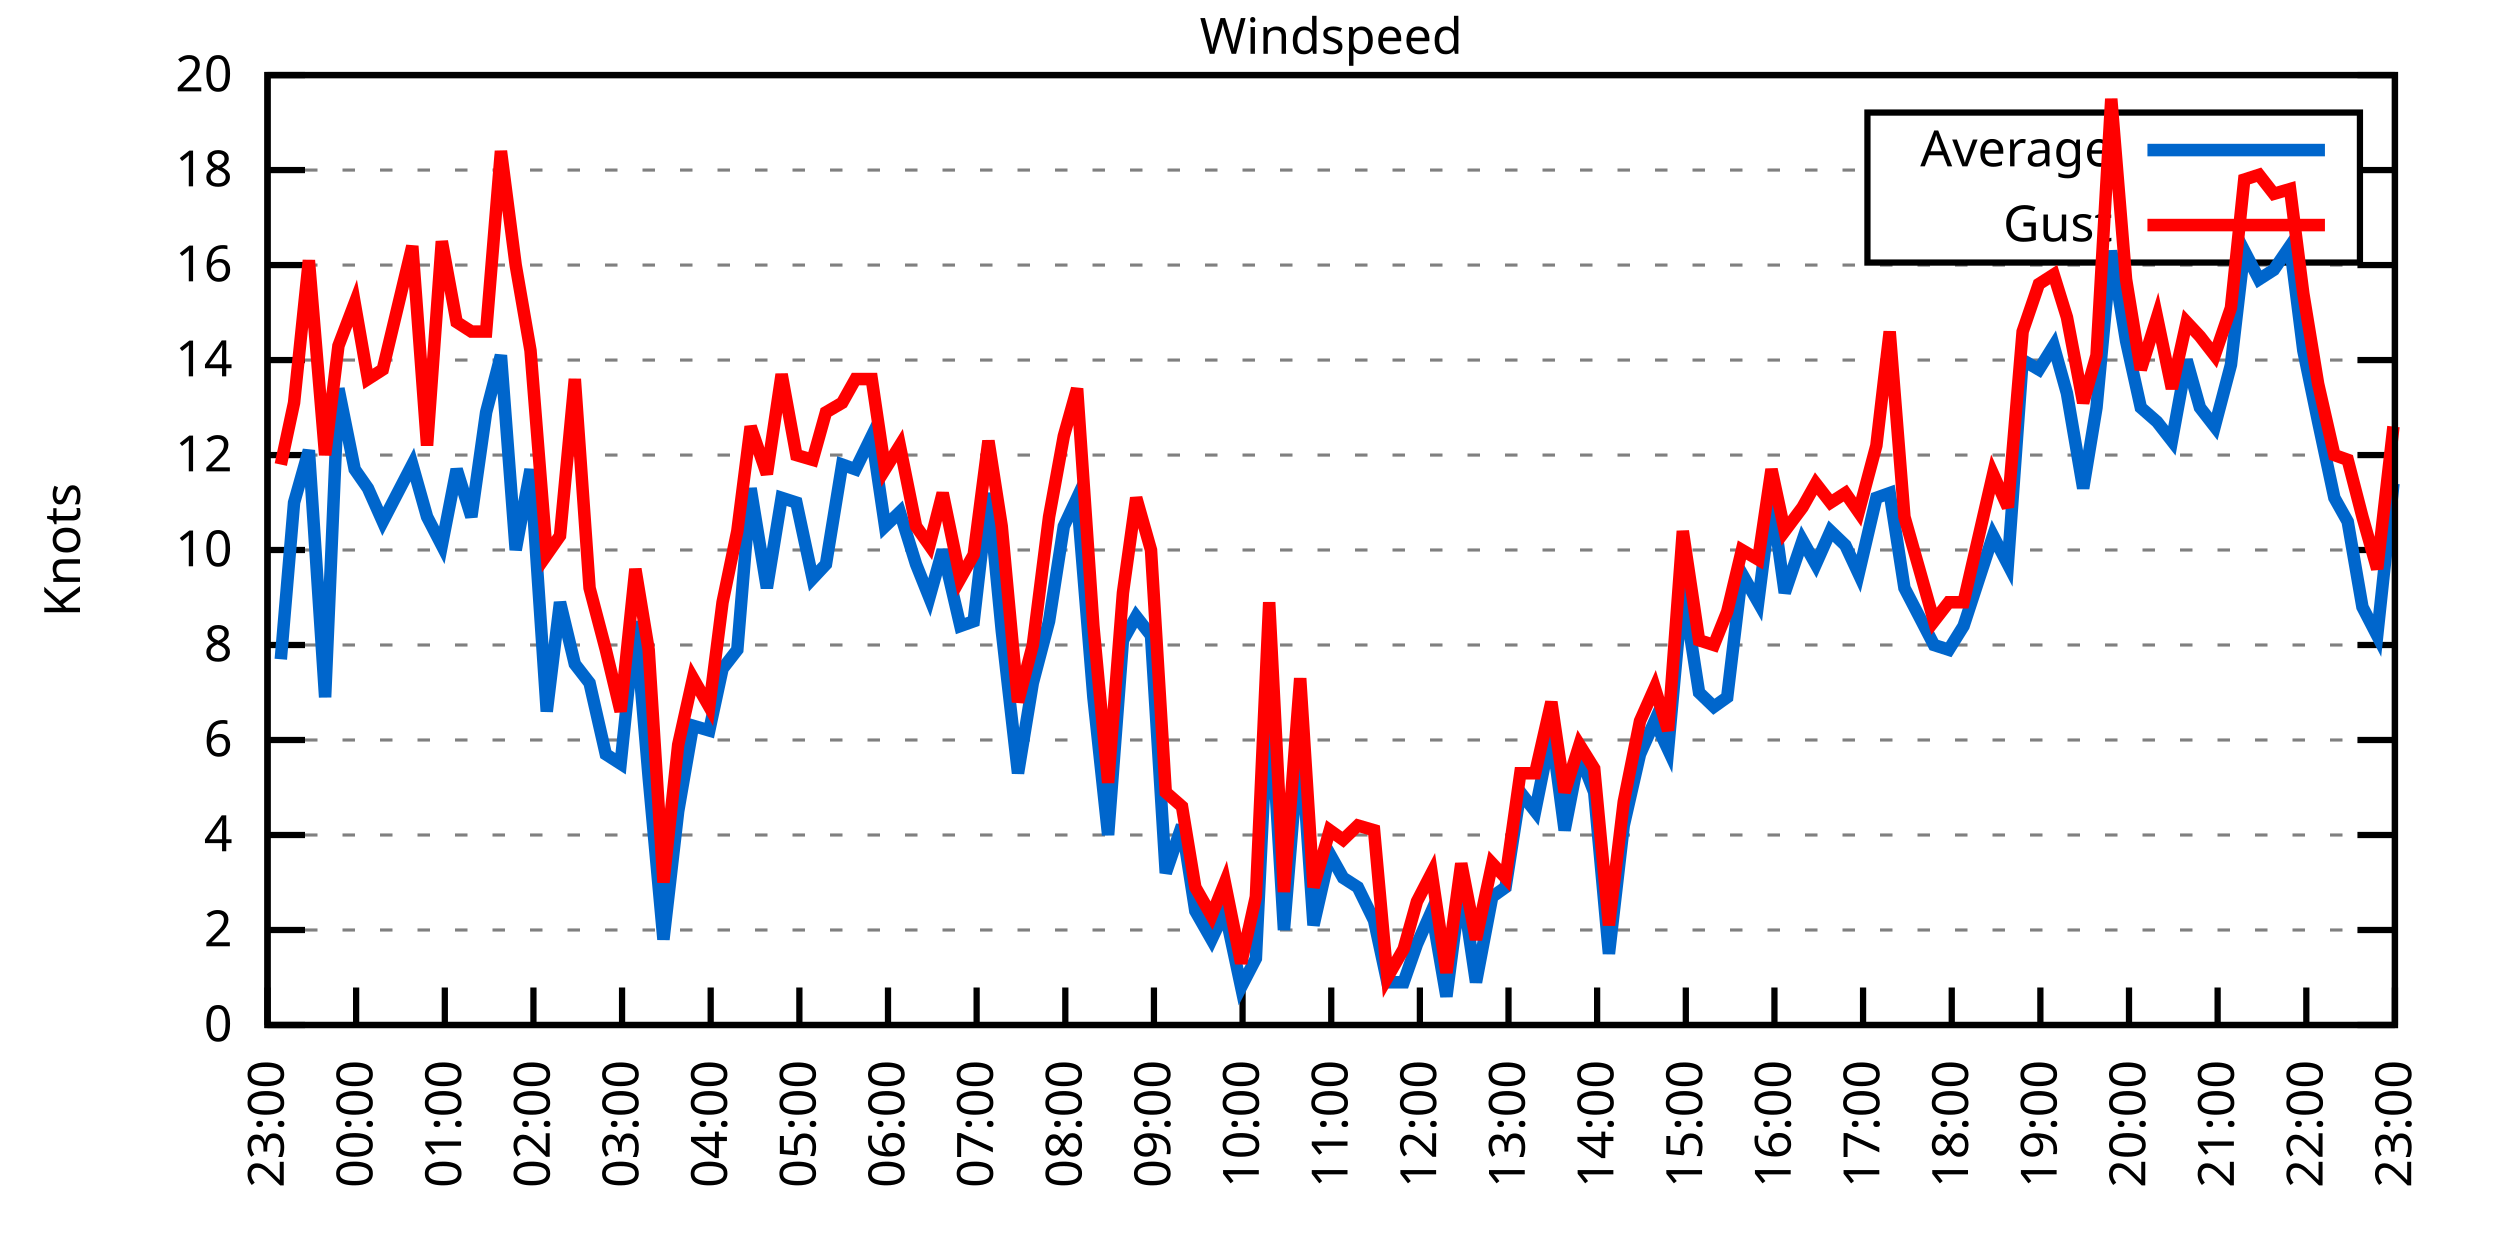
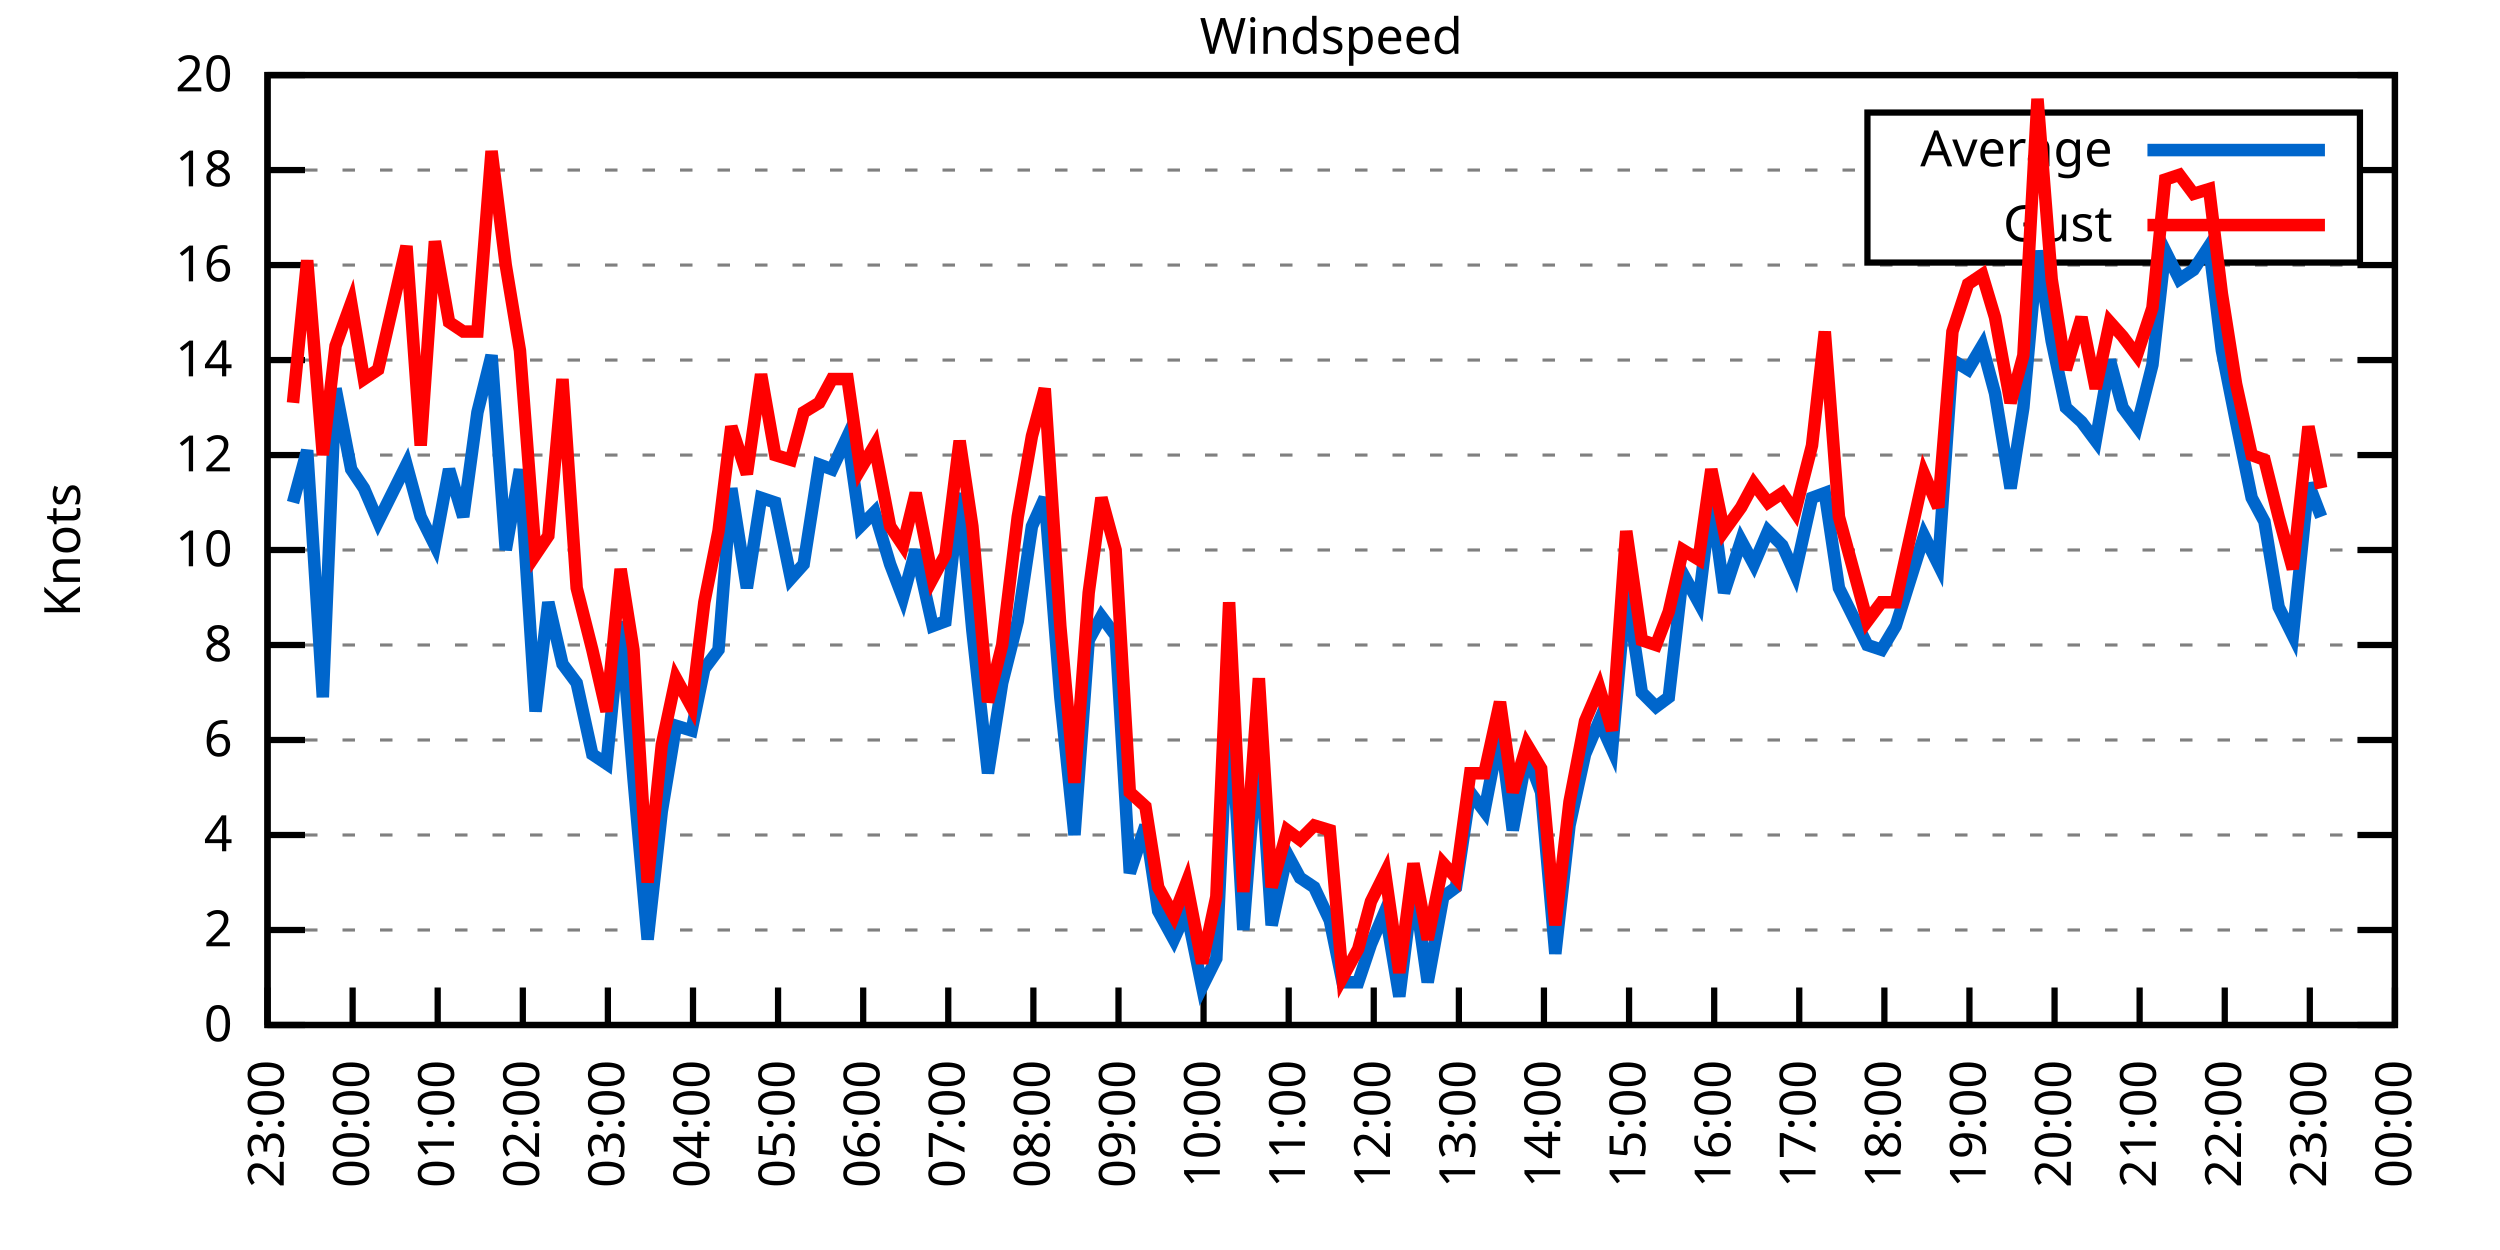
<svg xmlns="http://www.w3.org/2000/svg" xmlns:xlink="http://www.w3.org/1999/xlink" width="400" height="200" viewBox="0 0 400 200">
  <g id="gnuplot_canvas">
    <rect x="0" y="0" width="400" height="200" fill="none" />
    <defs>
      <circle id="gpDot" r="0.5" stroke-width="0.5" stroke="currentColor" />
      <path id="gpPt0" stroke-width="0.333" stroke="currentColor" d="M-1,0 h2 M0,-1 v2" />
      <path id="gpPt1" stroke-width="0.333" stroke="currentColor" d="M-1,-1 L1,1 M1,-1 L-1,1" />
      <path id="gpPt2" stroke-width="0.333" stroke="currentColor" d="M-1,0 L1,0 M0,-1 L0,1 M-1,-1 L1,1 M-1,1 L1,-1" />
      <rect id="gpPt3" stroke-width="0.333" stroke="currentColor" x="-1" y="-1" width="2" height="2" />
      <rect id="gpPt4" stroke-width="0.333" stroke="currentColor" fill="currentColor" x="-1" y="-1" width="2" height="2" />
      <circle id="gpPt5" stroke-width="0.333" stroke="currentColor" cx="0" cy="0" r="1" />
      <use xlink:href="#gpPt5" id="gpPt6" fill="currentColor" stroke="none" />
      <path id="gpPt7" stroke-width="0.333" stroke="currentColor" d="M0,-1.33 L-1.33,0.67 L1.33,0.67 z" />
      <use xlink:href="#gpPt7" id="gpPt8" fill="currentColor" stroke="none" />
      <use xlink:href="#gpPt7" id="gpPt9" stroke="currentColor" transform="rotate(180)" />
      <use xlink:href="#gpPt9" id="gpPt10" fill="currentColor" stroke="none" />
      <use xlink:href="#gpPt3" id="gpPt11" stroke="currentColor" transform="rotate(45)" />
      <use xlink:href="#gpPt11" id="gpPt12" fill="currentColor" stroke="none" />
      <path id="gpPt13" stroke-width="0.333" stroke="currentColor" d="M0,1.330 L1.265,0.411 L0.782,-1.067 L-0.782,-1.076 L-1.265,0.411 z" />
      <use xlink:href="#gpPt13" id="gpPt14" fill="currentColor" stroke="none" />
      <filter id="textbox" filterUnits="objectBoundingBox" x="0" y="0" height="1" width="1">
        <feFlood flood-color="white" flood-opacity="1" result="bgnd" />
        <feComposite in="SourceGraphic" in2="bgnd" operator="atop" />
      </filter>
      <filter id="greybox" filterUnits="objectBoundingBox" x="0" y="0" height="1" width="1">
        <feFlood flood-color="lightgrey" flood-opacity="1" result="grey" />
        <feComposite in="SourceGraphic" in2="grey" operator="atop" />
      </filter>
    </defs>
    <g fill="none" color="white" stroke="currentColor" stroke-width="1.00" stroke-linecap="butt" stroke-linejoin="miter">
</g>
    <g fill="none" color="black" stroke="currentColor" stroke-width="1.00" stroke-linecap="butt" stroke-linejoin="miter">
      <g stroke="none" shape-rendering="crispEdges">
        <polygon fill="rgb(255, 255, 255)" points="42.80,164.00 383.18,164.00 383.18,12.02 42.80,12.02 " />
      </g>
    </g>
    <g fill="none" color="black" stroke="currentColor" stroke-width="1.00" stroke-linecap="butt" stroke-linejoin="miter">
</g>
    <g fill="none" color="black" stroke="black" stroke-width="0.50" stroke-linecap="butt" stroke-linejoin="miter">
</g>
    <g fill="none" color="gray" stroke="currentColor" stroke-width="0.50" stroke-linecap="butt" stroke-linejoin="miter">
      <path stroke="gray" stroke-dasharray="2,4" class="gridline" d="M42.80,164.00 L383.19,164.00  " />
    </g>
    <g fill="none" color="gray" stroke="gray" stroke-width="1.00" stroke-linecap="butt" stroke-linejoin="miter">
</g>
    <g fill="none" color="black" stroke="currentColor" stroke-width="1.00" stroke-linecap="butt" stroke-linejoin="miter">
      <path stroke="black" d="M42.80,164.00 L48.80,164.00 M383.19,164.00 L377.19,164.00  " />
      <g transform="translate(37.20,166.60)" stroke="none" fill="black" font-family="Sans" font-size="8.00" text-anchor="end">
        <text>
          <tspan font-family="Sans"> 0</tspan>
        </text>
      </g>
    </g>
    <g fill="none" color="black" stroke="currentColor" stroke-width="1.00" stroke-linecap="butt" stroke-linejoin="miter">
</g>
    <g fill="none" color="black" stroke="black" stroke-width="0.50" stroke-linecap="butt" stroke-linejoin="miter">
</g>
    <g fill="none" color="gray" stroke="currentColor" stroke-width="0.50" stroke-linecap="butt" stroke-linejoin="miter">
      <path stroke="gray" stroke-dasharray="2,4" class="gridline" d="M42.80,148.80 L383.19,148.80  " />
    </g>
    <g fill="none" color="gray" stroke="gray" stroke-width="1.00" stroke-linecap="butt" stroke-linejoin="miter">
</g>
    <g fill="none" color="black" stroke="currentColor" stroke-width="1.00" stroke-linecap="butt" stroke-linejoin="miter">
      <path stroke="black" d="M42.80,148.80 L48.80,148.80 M383.19,148.80 L377.19,148.80  " />
      <g transform="translate(37.20,151.40)" stroke="none" fill="black" font-family="Sans" font-size="8.00" text-anchor="end">
        <text>
          <tspan font-family="Sans"> 2</tspan>
        </text>
      </g>
    </g>
    <g fill="none" color="black" stroke="currentColor" stroke-width="1.00" stroke-linecap="butt" stroke-linejoin="miter">
</g>
    <g fill="none" color="black" stroke="black" stroke-width="0.50" stroke-linecap="butt" stroke-linejoin="miter">
</g>
    <g fill="none" color="gray" stroke="currentColor" stroke-width="0.50" stroke-linecap="butt" stroke-linejoin="miter">
      <path stroke="gray" stroke-dasharray="2,4" class="gridline" d="M42.80,133.60 L383.19,133.60  " />
    </g>
    <g fill="none" color="gray" stroke="gray" stroke-width="1.00" stroke-linecap="butt" stroke-linejoin="miter">
</g>
    <g fill="none" color="black" stroke="currentColor" stroke-width="1.00" stroke-linecap="butt" stroke-linejoin="miter">
      <path stroke="black" d="M42.80,133.60 L48.80,133.60 M383.19,133.60 L377.19,133.60  " />
      <g transform="translate(37.20,136.20)" stroke="none" fill="black" font-family="Sans" font-size="8.00" text-anchor="end">
        <text>
          <tspan font-family="Sans"> 4</tspan>
        </text>
      </g>
    </g>
    <g fill="none" color="black" stroke="currentColor" stroke-width="1.00" stroke-linecap="butt" stroke-linejoin="miter">
</g>
    <g fill="none" color="black" stroke="black" stroke-width="0.50" stroke-linecap="butt" stroke-linejoin="miter">
</g>
    <g fill="none" color="gray" stroke="currentColor" stroke-width="0.50" stroke-linecap="butt" stroke-linejoin="miter">
      <path stroke="gray" stroke-dasharray="2,4" class="gridline" d="M42.80,118.40 L383.19,118.40  " />
    </g>
    <g fill="none" color="gray" stroke="gray" stroke-width="1.00" stroke-linecap="butt" stroke-linejoin="miter">
</g>
    <g fill="none" color="black" stroke="currentColor" stroke-width="1.00" stroke-linecap="butt" stroke-linejoin="miter">
      <path stroke="black" d="M42.80,118.40 L48.80,118.40 M383.19,118.40 L377.19,118.40  " />
      <g transform="translate(37.20,121.00)" stroke="none" fill="black" font-family="Sans" font-size="8.00" text-anchor="end">
        <text>
          <tspan font-family="Sans"> 6</tspan>
        </text>
      </g>
    </g>
    <g fill="none" color="black" stroke="currentColor" stroke-width="1.00" stroke-linecap="butt" stroke-linejoin="miter">
</g>
    <g fill="none" color="black" stroke="black" stroke-width="0.50" stroke-linecap="butt" stroke-linejoin="miter">
</g>
    <g fill="none" color="gray" stroke="currentColor" stroke-width="0.50" stroke-linecap="butt" stroke-linejoin="miter">
      <path stroke="gray" stroke-dasharray="2,4" class="gridline" d="M42.80,103.20 L383.19,103.20  " />
    </g>
    <g fill="none" color="gray" stroke="gray" stroke-width="1.00" stroke-linecap="butt" stroke-linejoin="miter">
</g>
    <g fill="none" color="black" stroke="currentColor" stroke-width="1.00" stroke-linecap="butt" stroke-linejoin="miter">
      <path stroke="black" d="M42.80,103.20 L48.80,103.20 M383.19,103.20 L377.19,103.20  " />
      <g transform="translate(37.20,105.80)" stroke="none" fill="black" font-family="Sans" font-size="8.00" text-anchor="end">
        <text>
          <tspan font-family="Sans"> 8</tspan>
        </text>
      </g>
    </g>
    <g fill="none" color="black" stroke="currentColor" stroke-width="1.00" stroke-linecap="butt" stroke-linejoin="miter">
</g>
    <g fill="none" color="black" stroke="black" stroke-width="0.50" stroke-linecap="butt" stroke-linejoin="miter">
</g>
    <g fill="none" color="gray" stroke="currentColor" stroke-width="0.50" stroke-linecap="butt" stroke-linejoin="miter">
      <path stroke="gray" stroke-dasharray="2,4" class="gridline" d="M42.80,88.00 L383.19,88.00  " />
    </g>
    <g fill="none" color="gray" stroke="gray" stroke-width="1.00" stroke-linecap="butt" stroke-linejoin="miter">
</g>
    <g fill="none" color="black" stroke="currentColor" stroke-width="1.00" stroke-linecap="butt" stroke-linejoin="miter">
      <path stroke="black" d="M42.80,88.00 L48.80,88.00 M383.19,88.00 L377.19,88.00  " />
      <g transform="translate(37.20,90.60)" stroke="none" fill="black" font-family="Sans" font-size="8.00" text-anchor="end">
        <text>
          <tspan font-family="Sans"> 10</tspan>
        </text>
      </g>
    </g>
    <g fill="none" color="black" stroke="currentColor" stroke-width="1.00" stroke-linecap="butt" stroke-linejoin="miter">
</g>
    <g fill="none" color="black" stroke="black" stroke-width="0.50" stroke-linecap="butt" stroke-linejoin="miter">
</g>
    <g fill="none" color="gray" stroke="currentColor" stroke-width="0.50" stroke-linecap="butt" stroke-linejoin="miter">
      <path stroke="gray" stroke-dasharray="2,4" class="gridline" d="M42.80,72.81 L383.19,72.81  " />
    </g>
    <g fill="none" color="gray" stroke="gray" stroke-width="1.00" stroke-linecap="butt" stroke-linejoin="miter">
</g>
    <g fill="none" color="black" stroke="currentColor" stroke-width="1.00" stroke-linecap="butt" stroke-linejoin="miter">
      <path stroke="black" d="M42.80,72.81 L48.80,72.81 M383.19,72.81 L377.19,72.81  " />
      <g transform="translate(37.20,75.41)" stroke="none" fill="black" font-family="Sans" font-size="8.00" text-anchor="end">
        <text>
          <tspan font-family="Sans"> 12</tspan>
        </text>
      </g>
    </g>
    <g fill="none" color="black" stroke="currentColor" stroke-width="1.00" stroke-linecap="butt" stroke-linejoin="miter">
</g>
    <g fill="none" color="black" stroke="black" stroke-width="0.50" stroke-linecap="butt" stroke-linejoin="miter">
</g>
    <g fill="none" color="gray" stroke="currentColor" stroke-width="0.50" stroke-linecap="butt" stroke-linejoin="miter">
      <path stroke="gray" stroke-dasharray="2,4" class="gridline" d="M42.80,57.61 L383.19,57.61  " />
    </g>
    <g fill="none" color="gray" stroke="gray" stroke-width="1.00" stroke-linecap="butt" stroke-linejoin="miter">
</g>
    <g fill="none" color="black" stroke="currentColor" stroke-width="1.00" stroke-linecap="butt" stroke-linejoin="miter">
      <path stroke="black" d="M42.80,57.61 L48.80,57.61 M383.19,57.61 L377.19,57.61  " />
      <g transform="translate(37.20,60.21)" stroke="none" fill="black" font-family="Sans" font-size="8.00" text-anchor="end">
        <text>
          <tspan font-family="Sans"> 14</tspan>
        </text>
      </g>
    </g>
    <g fill="none" color="black" stroke="currentColor" stroke-width="1.00" stroke-linecap="butt" stroke-linejoin="miter">
</g>
    <g fill="none" color="black" stroke="black" stroke-width="0.50" stroke-linecap="butt" stroke-linejoin="miter">
</g>
    <g fill="none" color="gray" stroke="currentColor" stroke-width="0.50" stroke-linecap="butt" stroke-linejoin="miter">
      <path stroke="gray" stroke-dasharray="2,4" class="gridline" d="M42.80,42.41 L383.19,42.41  " />
    </g>
    <g fill="none" color="gray" stroke="gray" stroke-width="1.00" stroke-linecap="butt" stroke-linejoin="miter">
</g>
    <g fill="none" color="black" stroke="currentColor" stroke-width="1.00" stroke-linecap="butt" stroke-linejoin="miter">
      <path stroke="black" d="M42.80,42.41 L48.80,42.41 M383.19,42.41 L377.19,42.41  " />
      <g transform="translate(37.20,45.01)" stroke="none" fill="black" font-family="Sans" font-size="8.00" text-anchor="end">
        <text>
          <tspan font-family="Sans"> 16</tspan>
        </text>
      </g>
    </g>
    <g fill="none" color="black" stroke="currentColor" stroke-width="1.00" stroke-linecap="butt" stroke-linejoin="miter">
</g>
    <g fill="none" color="black" stroke="black" stroke-width="0.50" stroke-linecap="butt" stroke-linejoin="miter">
</g>
    <g fill="none" color="gray" stroke="currentColor" stroke-width="0.50" stroke-linecap="butt" stroke-linejoin="miter">
      <path stroke="gray" stroke-dasharray="2,4" class="gridline" d="M42.80,27.21 L298.79,27.21 M377.59,27.21 L383.19,27.21  " />
    </g>
    <g fill="none" color="gray" stroke="gray" stroke-width="1.00" stroke-linecap="butt" stroke-linejoin="miter">
</g>
    <g fill="none" color="black" stroke="currentColor" stroke-width="1.00" stroke-linecap="butt" stroke-linejoin="miter">
      <path stroke="black" d="M42.80,27.21 L48.80,27.21 M383.19,27.21 L377.19,27.21  " />
      <g transform="translate(37.20,29.81)" stroke="none" fill="black" font-family="Sans" font-size="8.00" text-anchor="end">
        <text>
          <tspan font-family="Sans"> 18</tspan>
        </text>
      </g>
    </g>
    <g fill="none" color="black" stroke="currentColor" stroke-width="1.00" stroke-linecap="butt" stroke-linejoin="miter">
</g>
    <g fill="none" color="black" stroke="black" stroke-width="0.50" stroke-linecap="butt" stroke-linejoin="miter">
</g>
    <g fill="none" color="gray" stroke="currentColor" stroke-width="0.50" stroke-linecap="butt" stroke-linejoin="miter">
      <path stroke="gray" stroke-dasharray="2,4" class="gridline" d="M42.80,12.01 L383.19,12.01  " />
    </g>
    <g fill="none" color="gray" stroke="gray" stroke-width="1.00" stroke-linecap="butt" stroke-linejoin="miter">
</g>
    <g fill="none" color="black" stroke="currentColor" stroke-width="1.00" stroke-linecap="butt" stroke-linejoin="miter">
      <path stroke="black" d="M42.80,12.01 L48.80,12.01 M383.19,12.01 L377.19,12.01  " />
      <g transform="translate(37.20,14.61)" stroke="none" fill="black" font-family="Sans" font-size="8.00" text-anchor="end">
        <text>
          <tspan font-family="Sans"> 20</tspan>
        </text>
      </g>
    </g>
    <g fill="none" color="black" stroke="currentColor" stroke-width="1.00" stroke-linecap="butt" stroke-linejoin="miter">
      <path stroke="black" d="M42.80,164.00 L42.80,158.00  " />
      <g transform="translate(45.40,169.60) rotate(270.00)" stroke="none" fill="black" font-family="Sans" font-size="8.00" text-anchor="end">
        <text>
          <tspan font-family="Sans">23:00</tspan>
        </text>
      </g>
    </g>
    <g fill="none" color="black" stroke="currentColor" stroke-width="1.00" stroke-linecap="butt" stroke-linejoin="miter">
-       <path stroke="black" d="M56.98,164.00 L56.98,158.00  " />
-       <g transform="translate(59.58,169.60) rotate(270.00)" stroke="none" fill="black" font-family="Sans" font-size="8.00" text-anchor="end">
+       <path stroke="black" d="M56.42,164.00 L56.42,158.00  " />
+       <g transform="translate(59.02,169.60) rotate(270.00)" stroke="none" fill="black" font-family="Sans" font-size="8.00" text-anchor="end">
        <text>
          <tspan font-family="Sans">00:00</tspan>
        </text>
      </g>
    </g>
    <g fill="none" color="black" stroke="currentColor" stroke-width="1.00" stroke-linecap="butt" stroke-linejoin="miter">
-       <path stroke="black" d="M71.17,164.00 L71.17,158.00  " />
-       <g transform="translate(73.77,169.60) rotate(270.00)" stroke="none" fill="black" font-family="Sans" font-size="8.00" text-anchor="end">
+       <path stroke="black" d="M70.03,164.00 L70.03,158.00  " />
+       <g transform="translate(72.63,169.60) rotate(270.00)" stroke="none" fill="black" font-family="Sans" font-size="8.00" text-anchor="end">
        <text>
          <tspan font-family="Sans">01:00</tspan>
        </text>
      </g>
    </g>
    <g fill="none" color="black" stroke="currentColor" stroke-width="1.00" stroke-linecap="butt" stroke-linejoin="miter">
-       <path stroke="black" d="M85.35,164.00 L85.35,158.00  " />
-       <g transform="translate(87.95,169.60) rotate(270.00)" stroke="none" fill="black" font-family="Sans" font-size="8.00" text-anchor="end">
+       <path stroke="black" d="M83.65,164.00 L83.65,158.00  " />
+       <g transform="translate(86.25,169.60) rotate(270.00)" stroke="none" fill="black" font-family="Sans" font-size="8.00" text-anchor="end">
        <text>
          <tspan font-family="Sans">02:00</tspan>
        </text>
      </g>
    </g>
    <g fill="none" color="black" stroke="currentColor" stroke-width="1.00" stroke-linecap="butt" stroke-linejoin="miter">
-       <path stroke="black" d="M99.53,164.00 L99.53,158.00  " />
-       <g transform="translate(102.13,169.60) rotate(270.00)" stroke="none" fill="black" font-family="Sans" font-size="8.00" text-anchor="end">
+       <path stroke="black" d="M97.26,164.00 L97.26,158.00  " />
+       <g transform="translate(99.86,169.60) rotate(270.00)" stroke="none" fill="black" font-family="Sans" font-size="8.00" text-anchor="end">
        <text>
          <tspan font-family="Sans">03:00</tspan>
        </text>
      </g>
    </g>
    <g fill="none" color="black" stroke="currentColor" stroke-width="1.00" stroke-linecap="butt" stroke-linejoin="miter">
-       <path stroke="black" d="M113.71,164.00 L113.71,158.00  " />
-       <g transform="translate(116.31,169.60) rotate(270.00)" stroke="none" fill="black" font-family="Sans" font-size="8.00" text-anchor="end">
+       <path stroke="black" d="M110.88,164.00 L110.88,158.00  " />
+       <g transform="translate(113.48,169.60) rotate(270.00)" stroke="none" fill="black" font-family="Sans" font-size="8.00" text-anchor="end">
        <text>
          <tspan font-family="Sans">04:00</tspan>
        </text>
      </g>
    </g>
    <g fill="none" color="black" stroke="currentColor" stroke-width="1.00" stroke-linecap="butt" stroke-linejoin="miter">
-       <path stroke="black" d="M127.90,164.00 L127.90,158.00  " />
-       <g transform="translate(130.50,169.60) rotate(270.00)" stroke="none" fill="black" font-family="Sans" font-size="8.00" text-anchor="end">
+       <path stroke="black" d="M124.49,164.00 L124.49,158.00  " />
+       <g transform="translate(127.09,169.60) rotate(270.00)" stroke="none" fill="black" font-family="Sans" font-size="8.00" text-anchor="end">
        <text>
          <tspan font-family="Sans">05:00</tspan>
        </text>
      </g>
    </g>
    <g fill="none" color="black" stroke="currentColor" stroke-width="1.00" stroke-linecap="butt" stroke-linejoin="miter">
-       <path stroke="black" d="M142.08,164.00 L142.08,158.00  " />
-       <g transform="translate(144.68,169.60) rotate(270.00)" stroke="none" fill="black" font-family="Sans" font-size="8.00" text-anchor="end">
+       <path stroke="black" d="M138.11,164.00 L138.11,158.00  " />
+       <g transform="translate(140.71,169.60) rotate(270.00)" stroke="none" fill="black" font-family="Sans" font-size="8.00" text-anchor="end">
        <text>
          <tspan font-family="Sans">06:00</tspan>
        </text>
      </g>
    </g>
    <g fill="none" color="black" stroke="currentColor" stroke-width="1.00" stroke-linecap="butt" stroke-linejoin="miter">
-       <path stroke="black" d="M156.26,164.00 L156.26,158.00  " />
-       <g transform="translate(158.86,169.60) rotate(270.00)" stroke="none" fill="black" font-family="Sans" font-size="8.00" text-anchor="end">
+       <path stroke="black" d="M151.72,164.00 L151.72,158.00  " />
+       <g transform="translate(154.32,169.60) rotate(270.00)" stroke="none" fill="black" font-family="Sans" font-size="8.00" text-anchor="end">
        <text>
          <tspan font-family="Sans">07:00</tspan>
        </text>
      </g>
    </g>
    <g fill="none" color="black" stroke="currentColor" stroke-width="1.00" stroke-linecap="butt" stroke-linejoin="miter">
-       <path stroke="black" d="M170.45,164.00 L170.45,158.00  " />
-       <g transform="translate(173.05,169.60) rotate(270.00)" stroke="none" fill="black" font-family="Sans" font-size="8.00" text-anchor="end">
+       <path stroke="black" d="M165.34,164.00 L165.34,158.00  " />
+       <g transform="translate(167.94,169.60) rotate(270.00)" stroke="none" fill="black" font-family="Sans" font-size="8.00" text-anchor="end">
        <text>
          <tspan font-family="Sans">08:00</tspan>
        </text>
      </g>
    </g>
    <g fill="none" color="black" stroke="currentColor" stroke-width="1.00" stroke-linecap="butt" stroke-linejoin="miter">
-       <path stroke="black" d="M184.63,164.00 L184.63,158.00  " />
-       <g transform="translate(187.23,169.60) rotate(270.00)" stroke="none" fill="black" font-family="Sans" font-size="8.00" text-anchor="end">
+       <path stroke="black" d="M178.96,164.00 L178.96,158.00  " />
+       <g transform="translate(181.56,169.60) rotate(270.00)" stroke="none" fill="black" font-family="Sans" font-size="8.00" text-anchor="end">
        <text>
          <tspan font-family="Sans">09:00</tspan>
        </text>
      </g>
    </g>
    <g fill="none" color="black" stroke="currentColor" stroke-width="1.00" stroke-linecap="butt" stroke-linejoin="miter">
-       <path stroke="black" d="M198.81,164.00 L198.81,158.00  " />
-       <g transform="translate(201.41,169.60) rotate(270.00)" stroke="none" fill="black" font-family="Sans" font-size="8.00" text-anchor="end">
+       <path stroke="black" d="M192.57,164.00 L192.57,158.00  " />
+       <g transform="translate(195.17,169.60) rotate(270.00)" stroke="none" fill="black" font-family="Sans" font-size="8.00" text-anchor="end">
        <text>
          <tspan font-family="Sans">10:00</tspan>
        </text>
      </g>
    </g>
    <g fill="none" color="black" stroke="currentColor" stroke-width="1.00" stroke-linecap="butt" stroke-linejoin="miter">
-       <path stroke="black" d="M213.00,164.00 L213.00,158.00  " />
-       <g transform="translate(215.60,169.60) rotate(270.00)" stroke="none" fill="black" font-family="Sans" font-size="8.00" text-anchor="end">
+       <path stroke="black" d="M206.19,164.00 L206.19,158.00  " />
+       <g transform="translate(208.79,169.60) rotate(270.00)" stroke="none" fill="black" font-family="Sans" font-size="8.00" text-anchor="end">
        <text>
          <tspan font-family="Sans">11:00</tspan>
        </text>
      </g>
    </g>
    <g fill="none" color="black" stroke="currentColor" stroke-width="1.00" stroke-linecap="butt" stroke-linejoin="miter">
-       <path stroke="black" d="M227.18,164.00 L227.18,158.00  " />
-       <g transform="translate(229.78,169.60) rotate(270.00)" stroke="none" fill="black" font-family="Sans" font-size="8.00" text-anchor="end">
+       <path stroke="black" d="M219.80,164.00 L219.80,158.00  " />
+       <g transform="translate(222.40,169.60) rotate(270.00)" stroke="none" fill="black" font-family="Sans" font-size="8.00" text-anchor="end">
        <text>
          <tspan font-family="Sans">12:00</tspan>
        </text>
      </g>
    </g>
    <g fill="none" color="black" stroke="currentColor" stroke-width="1.00" stroke-linecap="butt" stroke-linejoin="miter">
-       <path stroke="black" d="M241.36,164.00 L241.36,158.00  " />
-       <g transform="translate(243.96,169.60) rotate(270.00)" stroke="none" fill="black" font-family="Sans" font-size="8.00" text-anchor="end">
+       <path stroke="black" d="M233.42,164.00 L233.42,158.00  " />
+       <g transform="translate(236.02,169.60) rotate(270.00)" stroke="none" fill="black" font-family="Sans" font-size="8.00" text-anchor="end">
        <text>
          <tspan font-family="Sans">13:00</tspan>
        </text>
      </g>
    </g>
    <g fill="none" color="black" stroke="currentColor" stroke-width="1.00" stroke-linecap="butt" stroke-linejoin="miter">
-       <path stroke="black" d="M255.54,164.00 L255.54,158.00  " />
-       <g transform="translate(258.14,169.60) rotate(270.00)" stroke="none" fill="black" font-family="Sans" font-size="8.00" text-anchor="end">
+       <path stroke="black" d="M247.03,164.00 L247.03,158.00  " />
+       <g transform="translate(249.63,169.60) rotate(270.00)" stroke="none" fill="black" font-family="Sans" font-size="8.00" text-anchor="end">
        <text>
          <tspan font-family="Sans">14:00</tspan>
        </text>
      </g>
    </g>
    <g fill="none" color="black" stroke="currentColor" stroke-width="1.00" stroke-linecap="butt" stroke-linejoin="miter">
-       <path stroke="black" d="M269.73,164.00 L269.73,158.00  " />
-       <g transform="translate(272.33,169.60) rotate(270.00)" stroke="none" fill="black" font-family="Sans" font-size="8.00" text-anchor="end">
+       <path stroke="black" d="M260.65,164.00 L260.65,158.00  " />
+       <g transform="translate(263.25,169.60) rotate(270.00)" stroke="none" fill="black" font-family="Sans" font-size="8.00" text-anchor="end">
        <text>
          <tspan font-family="Sans">15:00</tspan>
        </text>
      </g>
    </g>
    <g fill="none" color="black" stroke="currentColor" stroke-width="1.00" stroke-linecap="butt" stroke-linejoin="miter">
-       <path stroke="black" d="M283.91,164.00 L283.91,158.00  " />
-       <g transform="translate(286.51,169.60) rotate(270.00)" stroke="none" fill="black" font-family="Sans" font-size="8.00" text-anchor="end">
+       <path stroke="black" d="M274.27,164.00 L274.27,158.00  " />
+       <g transform="translate(276.87,169.60) rotate(270.00)" stroke="none" fill="black" font-family="Sans" font-size="8.00" text-anchor="end">
        <text>
          <tspan font-family="Sans">16:00</tspan>
        </text>
      </g>
    </g>
    <g fill="none" color="black" stroke="currentColor" stroke-width="1.00" stroke-linecap="butt" stroke-linejoin="miter">
-       <path stroke="black" d="M298.09,164.00 L298.09,158.00  " />
-       <g transform="translate(300.69,169.60) rotate(270.00)" stroke="none" fill="black" font-family="Sans" font-size="8.00" text-anchor="end">
+       <path stroke="black" d="M287.88,164.00 L287.88,158.00  " />
+       <g transform="translate(290.48,169.60) rotate(270.00)" stroke="none" fill="black" font-family="Sans" font-size="8.00" text-anchor="end">
        <text>
          <tspan font-family="Sans">17:00</tspan>
        </text>
      </g>
    </g>
    <g fill="none" color="black" stroke="currentColor" stroke-width="1.00" stroke-linecap="butt" stroke-linejoin="miter">
-       <path stroke="black" d="M312.28,164.00 L312.28,158.00  " />
-       <g transform="translate(314.88,169.60) rotate(270.00)" stroke="none" fill="black" font-family="Sans" font-size="8.00" text-anchor="end">
+       <path stroke="black" d="M301.50,164.00 L301.50,158.00  " />
+       <g transform="translate(304.10,169.60) rotate(270.00)" stroke="none" fill="black" font-family="Sans" font-size="8.00" text-anchor="end">
        <text>
          <tspan font-family="Sans">18:00</tspan>
        </text>
      </g>
    </g>
    <g fill="none" color="black" stroke="currentColor" stroke-width="1.00" stroke-linecap="butt" stroke-linejoin="miter">
-       <path stroke="black" d="M326.46,164.00 L326.46,158.00  " />
-       <g transform="translate(329.06,169.60) rotate(270.00)" stroke="none" fill="black" font-family="Sans" font-size="8.00" text-anchor="end">
+       <path stroke="black" d="M315.11,164.00 L315.11,158.00  " />
+       <g transform="translate(317.71,169.60) rotate(270.00)" stroke="none" fill="black" font-family="Sans" font-size="8.00" text-anchor="end">
        <text>
          <tspan font-family="Sans">19:00</tspan>
        </text>
      </g>
    </g>
    <g fill="none" color="black" stroke="currentColor" stroke-width="1.00" stroke-linecap="butt" stroke-linejoin="miter">
-       <path stroke="black" d="M340.64,164.00 L340.64,158.00  " />
-       <g transform="translate(343.24,169.60) rotate(270.00)" stroke="none" fill="black" font-family="Sans" font-size="8.00" text-anchor="end">
+       <path stroke="black" d="M328.73,164.00 L328.73,158.00  " />
+       <g transform="translate(331.33,169.60) rotate(270.00)" stroke="none" fill="black" font-family="Sans" font-size="8.00" text-anchor="end">
        <text>
          <tspan font-family="Sans">20:00</tspan>
        </text>
      </g>
    </g>
    <g fill="none" color="black" stroke="currentColor" stroke-width="1.00" stroke-linecap="butt" stroke-linejoin="miter">
-       <path stroke="black" d="M354.82,164.00 L354.82,158.00  " />
-       <g transform="translate(357.42,169.60) rotate(270.00)" stroke="none" fill="black" font-family="Sans" font-size="8.00" text-anchor="end">
+       <path stroke="black" d="M342.34,164.00 L342.34,158.00  " />
+       <g transform="translate(344.94,169.60) rotate(270.00)" stroke="none" fill="black" font-family="Sans" font-size="8.00" text-anchor="end">
        <text>
          <tspan font-family="Sans">21:00</tspan>
        </text>
      </g>
    </g>
    <g fill="none" color="black" stroke="currentColor" stroke-width="1.00" stroke-linecap="butt" stroke-linejoin="miter">
-       <path stroke="black" d="M369.01,164.00 L369.01,158.00  " />
-       <g transform="translate(371.61,169.60) rotate(270.00)" stroke="none" fill="black" font-family="Sans" font-size="8.00" text-anchor="end">
+       <path stroke="black" d="M355.96,164.00 L355.96,158.00  " />
+       <g transform="translate(358.56,169.60) rotate(270.00)" stroke="none" fill="black" font-family="Sans" font-size="8.00" text-anchor="end">
        <text>
          <tspan font-family="Sans">22:00</tspan>
+         </text>
+       </g>
+     </g>
+     <g fill="none" color="black" stroke="currentColor" stroke-width="1.00" stroke-linecap="butt" stroke-linejoin="miter">
+       <path stroke="black" d="M369.57,164.00 L369.57,158.00  " />
+       <g transform="translate(372.17,169.60) rotate(270.00)" stroke="none" fill="black" font-family="Sans" font-size="8.00" text-anchor="end">
+         <text>
+           <tspan font-family="Sans">23:00</tspan>
        </text>
      </g>
    </g>
    <g fill="none" color="black" stroke="currentColor" stroke-width="1.00" stroke-linecap="butt" stroke-linejoin="miter">
      <path stroke="black" d="M383.19,164.00 L383.19,158.00  " />
      <g transform="translate(385.79,169.60) rotate(270.00)" stroke="none" fill="black" font-family="Sans" font-size="8.00" text-anchor="end">
        <text>
-           <tspan font-family="Sans">23:00</tspan>
+           <tspan font-family="Sans">00:00</tspan>
        </text>
      </g>
    </g>
    <g fill="none" color="black" stroke="currentColor" stroke-width="1.00" stroke-linecap="butt" stroke-linejoin="miter">
</g>
    <g fill="none" color="black" stroke="currentColor" stroke-width="1.00" stroke-linecap="butt" stroke-linejoin="miter">
      <path stroke="black" d="M42.80,12.01 L42.80,164.00 L383.19,164.00 L383.19,12.01 L42.80,12.01 Z  " />
    </g>
    <g fill="none" color="black" stroke="currentColor" stroke-width="1.00" stroke-linecap="butt" stroke-linejoin="miter">
</g>
    <g fill="none" color="black" stroke="currentColor" stroke-width="1.00" stroke-linecap="butt" stroke-linejoin="miter">
      <path stroke="black" d="M298.79,42.01 L298.79,18.01 L377.59,18.01 L377.59,42.01 L298.79,42.01 Z  " />
    </g>
    <g id="Windspeed_plot_1">
      <g fill="none" color="white" stroke="black" stroke-width="2.00" stroke-linecap="butt" stroke-linejoin="miter">
</g>
      <g fill="none" color="black" stroke="currentColor" stroke-width="2.00" stroke-linecap="butt" stroke-linejoin="miter">
        <g transform="translate(337.99,26.61)" stroke="none" fill="black" font-family="Sans" font-size="8.00" text-anchor="end">
          <text>
            <tspan font-family="Sans">Average</tspan>
          </text>
        </g>
      </g>
      <g fill="none" color="black" stroke="currentColor" stroke-width="2.00" stroke-linecap="butt" stroke-linejoin="miter">
-         <path stroke="rgb(  0, 102, 204)" d="M343.59,24.01 L371.99,24.01 M44.93,105.48 L47.05,80.41 L49.42,72.05 L52.02,111.56 L54.15,62.17 L56.75,75.09   L58.87,78.13 L61.24,83.45 L65.97,74.33 L68.33,82.69 L70.69,87.25 L73.06,75.09 L75.42,82.69 L77.78,65.97   L80.15,56.85 L82.51,88.00 L84.88,75.09 L87.48,113.84 L89.60,96.36 L91.97,106.24 L94.33,109.28 L96.93,120.68   L99.30,122.20 L101.66,99.40 L103.79,124.48 L106.15,150.32 L108.51,129.80 L110.88,116.12 L113.48,116.88 L115.61,107.00   L117.97,103.96 L120.10,78.13 L122.70,94.08 L125.06,79.65 L127.42,80.41 L130.02,92.56 L132.15,90.28 L134.75,74.33   L136.88,75.09 L139.48,69.77 L141.61,84.21 L143.97,81.93 L146.57,90.28 L148.70,95.60 L150.83,88.00 L153.66,100.16   L155.79,99.40 L158.15,78.89 L160.28,100.92 L162.88,123.72 L165.25,109.28 L167.85,99.40 L170.21,84.21 L172.34,79.65   L174.94,111.56 L177.30,133.60 L179.67,102.44 L181.79,98.64 L184.16,101.68 L186.52,139.68 L189.12,132.08 L191.25,145.76   L193.85,150.32 L195.98,145.76 L198.58,157.92 L200.94,153.36 L203.07,109.28 L205.43,148.80 L208.03,116.88 L210.16,148.04   L212.76,136.64 L214.89,140.44 L217.25,141.96 L219.85,147.28 L221.98,157.16 L224.58,157.16 L226.71,151.08 L229.07,145.76   L231.43,159.44 L233.80,141.20 L236.16,157.16 L238.76,143.48 L240.89,141.96 L243.25,126.76 L245.62,129.80 L248.22,116.88   L250.34,132.84 L252.71,120.68 L255.07,126.76 L257.43,152.60 L259.80,132.08 L262.40,120.68 L264.76,115.36 L266.89,119.92   L269.25,94.08 L271.85,110.80 L274.22,113.08 L276.35,111.56 L278.71,91.80 L281.31,96.36 L283.44,79.65 L285.56,94.84   L288.40,86.49 L290.53,90.28 L292.89,84.97 L295.26,87.25 L297.38,91.80 L300.22,79.65 L302.35,78.89 L304.71,94.08   L307.08,98.64 L309.44,103.20 L311.80,103.96 L314.17,100.16 L318.89,85.73 L321.26,90.28 L323.62,57.61 L326.22,59.13   L328.59,55.33 L330.71,62.93 L333.31,78.13 L335.44,65.21 L337.80,40.13 L340.17,54.57 L342.53,65.21 L345.13,67.49   L347.50,70.53 L349.86,57.61 L351.99,65.21 L354.35,68.25 L356.95,58.37 L359.08,40.13 L361.44,44.69 L363.81,43.17   L366.41,39.37 L368.53,56.09 L370.90,67.49 L373.50,79.65 L375.63,83.45 L377.99,97.12 L380.35,101.68 L382.95,77.37    " />
+         <path stroke="rgb(  0, 102, 204)" d="M343.59,24.01 L371.99,24.01 M46.88,80.41 L49.15,72.05 L51.65,111.56 L53.69,62.17 L56.19,75.09 L58.23,78.13   L60.50,83.45 L65.04,74.33 L67.31,82.69 L69.58,87.25 L71.85,75.09 L74.12,82.69 L76.39,65.97 L78.65,56.85   L80.92,88.00 L83.19,75.09 L85.69,113.84 L87.73,96.36 L90.00,106.24 L92.27,109.28 L94.77,120.68 L97.04,122.20   L99.30,99.40 L101.35,124.48 L103.62,150.32 L105.89,129.80 L108.15,116.12 L110.65,116.88 L112.69,107.00 L114.96,103.96   L117.01,78.13 L119.50,94.08 L121.77,79.65 L124.04,80.41 L126.54,92.56 L128.58,90.28 L131.07,74.33 L133.12,75.09   L135.61,69.77 L137.66,84.21 L139.92,81.93 L142.42,90.28 L144.46,95.60 L146.51,88.00 L149.23,100.16 L151.27,99.40   L153.54,78.89 L155.58,100.92 L158.08,123.72 L160.35,109.28 L162.84,99.40 L165.11,84.21 L167.16,79.65 L169.65,111.56   L171.92,133.60 L174.19,102.44 L176.23,98.64 L178.50,101.68 L180.77,139.68 L183.27,132.08 L185.31,145.76 L187.81,150.32   L189.85,145.76 L192.34,157.92 L194.61,153.36 L196.66,109.28 L198.93,148.80 L201.42,116.88 L203.46,148.04 L205.96,136.64   L208.00,140.44 L210.27,141.96 L212.77,147.28 L214.81,157.16 L217.31,157.16 L219.35,151.08 L221.62,145.76 L223.89,159.44   L226.16,141.20 L228.43,157.16 L230.92,143.48 L232.96,141.96 L235.23,126.76 L237.50,129.80 L240.00,116.88 L242.04,132.84   L244.31,120.68 L246.58,126.76 L248.85,152.60 L251.12,132.08 L253.61,120.68 L255.88,115.36 L257.93,119.92 L260.20,94.08   L262.69,110.80 L264.96,113.08 L267.00,111.56 L269.27,91.80 L271.77,96.36 L273.81,79.65 L275.85,94.84 L278.58,86.49   L280.62,90.28 L282.89,84.97 L285.16,87.25 L287.20,91.80 L289.92,79.65 L291.97,78.89 L294.23,94.08 L296.50,98.64   L298.77,103.20 L301.04,103.96 L303.31,100.16 L307.85,85.73 L310.12,90.28 L312.39,57.61 L314.89,59.13 L317.15,55.33   L319.20,62.93 L321.69,78.13 L323.74,65.21 L326.00,40.13 L328.27,54.57 L330.54,65.21 L333.04,67.49 L335.31,70.53   L337.58,57.61 L339.62,65.21 L341.89,68.25 L344.39,58.37 L346.43,40.13 L348.70,44.69 L350.97,43.17 L353.46,39.37   L355.50,56.09 L357.77,67.49 L360.27,79.65 L362.31,83.45 L364.58,97.12 L366.85,101.68 L369.35,77.37 L371.39,82.69    " />
      </g>
    </g>
    <g id="Windspeed_plot_2">
      <g fill="none" color="black" stroke="currentColor" stroke-width="2.00" stroke-linecap="butt" stroke-linejoin="miter">
        <g transform="translate(337.99,38.61)" stroke="none" fill="black" font-family="Sans" font-size="8.00" text-anchor="end">
          <text>
            <tspan font-family="Sans">Gust</tspan>
          </text>
        </g>
      </g>
      <g fill="none" color="black" stroke="currentColor" stroke-width="2.00" stroke-linecap="butt" stroke-linejoin="miter">
-         <path stroke="rgb(255,   0,   0)" d="M343.59,36.01 L371.99,36.01 M44.93,74.33 L47.05,64.45 L49.42,41.65 L52.02,72.81 L54.15,55.33 L56.75,48.49   L58.87,60.65 L61.24,59.13 L65.97,39.37 L68.33,71.29 L70.69,38.61 L73.06,51.53 L75.42,53.05 L77.78,53.05   L80.15,24.17 L82.51,42.41 L84.88,56.09 L87.48,88.76 L89.60,85.73 L91.97,60.65 L94.33,94.08 L96.93,103.96   L99.30,113.84 L101.66,91.04 L103.79,103.96 L106.15,141.20 L108.51,119.16 L110.88,108.52 L113.48,113.08 L115.61,96.36   L117.97,84.97 L120.10,68.25 L122.70,75.85 L125.06,59.89 L127.42,72.81 L130.02,73.57 L132.15,65.97 L134.75,64.45   L136.88,60.65 L139.48,60.65 L141.61,75.09 L143.97,71.29 L146.57,84.21 L148.70,87.25 L150.83,78.89 L153.66,92.56   L155.79,88.76 L158.15,70.53 L160.28,84.21 L162.88,112.32 L165.25,103.20 L167.85,82.69 L170.21,69.77 L172.34,62.17   L174.94,100.16 L177.30,125.24 L179.67,94.84 L181.79,79.65 L184.16,88.00 L186.52,126.76 L189.12,129.04 L191.25,141.96   L193.85,146.52 L195.98,141.20 L198.58,154.12 L200.94,143.48 L203.07,96.36 L205.43,142.72 L208.03,108.52 L210.16,141.96   L212.76,132.84 L214.89,134.36 L217.25,132.08 L219.85,132.84 L221.98,156.40 L224.58,151.84 L226.71,144.24 L229.07,139.68   L231.43,155.64 L233.80,138.16 L236.16,150.32 L238.76,138.16 L240.89,140.44 L243.25,123.72 L245.62,123.72 L248.22,112.32   L250.34,126.76 L252.71,119.16 L255.07,122.96 L257.43,148.04 L259.80,128.28 L262.40,115.36 L264.76,110.04 L266.89,116.88   L269.25,84.97 L271.85,102.44 L274.22,103.20 L276.35,97.88 L278.71,88.00 L281.31,89.52 L283.44,75.09 L285.56,84.97   L288.40,81.17 L290.53,77.37 L292.89,80.41 L295.26,78.89 L297.38,81.93 L300.22,71.29 L302.35,53.05 L304.71,82.69   L307.08,91.04 L309.44,99.40 L311.80,96.36 L314.17,96.36 L318.89,75.85 L321.26,81.17 L323.62,53.05 L326.22,45.45   L328.59,43.93 L330.71,50.77 L333.31,64.45 L335.44,56.85 L337.80,15.81 L340.17,44.69 L342.53,59.13 L345.13,50.77   L347.50,62.17 L349.86,51.53 L351.99,53.81 L354.35,56.85 L356.95,49.25 L359.08,28.73 L361.44,27.97 L363.81,31.01   L366.41,30.25 L368.53,46.97 L370.90,61.41 L373.50,72.81 L375.63,73.57 L377.99,82.69 L380.35,91.04 L382.95,68.25    " />
+         <path stroke="rgb(255,   0,   0)" d="M343.59,36.01 L371.99,36.01 M46.88,64.45 L49.15,41.65 L51.65,72.81 L53.69,55.33 L56.19,48.49 L58.23,60.65   L60.50,59.13 L65.04,39.37 L67.31,71.29 L69.58,38.61 L71.85,51.53 L74.12,53.05 L76.39,53.05 L78.65,24.17   L80.92,42.41 L83.19,56.09 L85.69,88.76 L87.73,85.73 L90.00,60.65 L92.27,94.08 L94.77,103.96 L97.04,113.84   L99.30,91.04 L101.35,103.96 L103.62,141.20 L105.89,119.16 L108.15,108.52 L110.65,113.08 L112.69,96.36 L114.96,84.97   L117.01,68.25 L119.50,75.85 L121.77,59.89 L124.04,72.81 L126.54,73.57 L128.58,65.97 L131.07,64.45 L133.12,60.65   L135.61,60.65 L137.66,75.09 L139.92,71.29 L142.42,84.21 L144.46,87.25 L146.51,78.89 L149.23,92.56 L151.27,88.76   L153.54,70.53 L155.58,84.21 L158.08,112.32 L160.35,103.20 L162.84,82.69 L165.11,69.77 L167.16,62.17 L169.65,100.16   L171.92,125.24 L174.19,94.84 L176.23,79.65 L178.50,88.00 L180.77,126.76 L183.27,129.04 L185.31,141.96 L187.81,146.52   L189.85,141.20 L192.34,154.12 L194.61,143.48 L196.66,96.36 L198.93,142.72 L201.42,108.52 L203.46,141.96 L205.96,132.84   L208.00,134.36 L210.27,132.08 L212.77,132.84 L214.81,156.40 L217.31,151.84 L219.35,144.24 L221.62,139.68 L223.89,155.64   L226.16,138.16 L228.43,150.32 L230.92,138.16 L232.96,140.44 L235.23,123.72 L237.50,123.72 L240.00,112.32 L242.04,126.76   L244.31,119.16 L246.58,122.96 L248.85,148.04 L251.12,128.28 L253.61,115.36 L255.88,110.04 L257.93,116.88 L260.20,84.97   L262.69,102.44 L264.96,103.20 L267.00,97.88 L269.27,88.00 L271.77,89.52 L273.81,75.09 L275.85,84.97 L278.58,81.17   L280.62,77.37 L282.89,80.41 L285.16,78.89 L287.20,81.93 L289.92,71.29 L291.97,53.05 L294.23,82.69 L296.50,91.04   L298.77,99.40 L301.04,96.36 L303.31,96.36 L307.85,75.85 L310.12,81.17 L312.39,53.05 L314.89,45.45 L317.15,43.93   L319.20,50.77 L321.69,64.45 L323.74,56.85 L326.00,15.81 L328.27,44.69 L330.54,59.13 L333.04,50.77 L335.31,62.17   L337.58,51.53 L339.62,53.81 L341.89,56.85 L344.39,49.25 L346.43,28.73 L348.70,27.97 L350.97,31.01 L353.46,30.25   L355.50,46.97 L357.77,61.41 L360.27,72.81 L362.31,73.57 L364.58,82.69 L366.85,91.04 L369.35,68.25 L371.39,78.13    " />
      </g>
    </g>
    <g fill="none" color="black" stroke="currentColor" stroke-width="2.00" stroke-linecap="butt" stroke-linejoin="miter">
</g>
    <g fill="none" color="black" stroke="black" stroke-width="1.00" stroke-linecap="butt" stroke-linejoin="miter">
</g>
    <g fill="none" color="black" stroke="currentColor" stroke-width="1.00" stroke-linecap="butt" stroke-linejoin="miter">
      <path stroke="black" d="M42.80,12.01 L42.80,164.00 L383.19,164.00 L383.19,12.01 L42.80,12.01 Z  " />
      <g transform="translate(12.80,88.01) rotate(270.00)" stroke="none" fill="black" font-family="Sans" font-size="8.00" text-anchor="middle">
        <text>
          <tspan font-family="Sans">Knots</tspan>
        </text>
      </g>
    </g>
    <g fill="none" color="black" stroke="currentColor" stroke-width="1.00" stroke-linecap="butt" stroke-linejoin="miter">
</g>
    <g fill="none" color="black" stroke="currentColor" stroke-width="1.00" stroke-linecap="butt" stroke-linejoin="miter">
      <g transform="translate(212.99,8.61)" stroke="none" fill="black" font-family="Sans" font-size="8.00" text-anchor="middle">
        <text>
          <tspan font-family="Sans">Windspeed</tspan>
        </text>
      </g>
    </g>
    <g fill="none" color="black" stroke="currentColor" stroke-width="1.00" stroke-linecap="butt" stroke-linejoin="miter">
</g>
  </g>
</svg>
